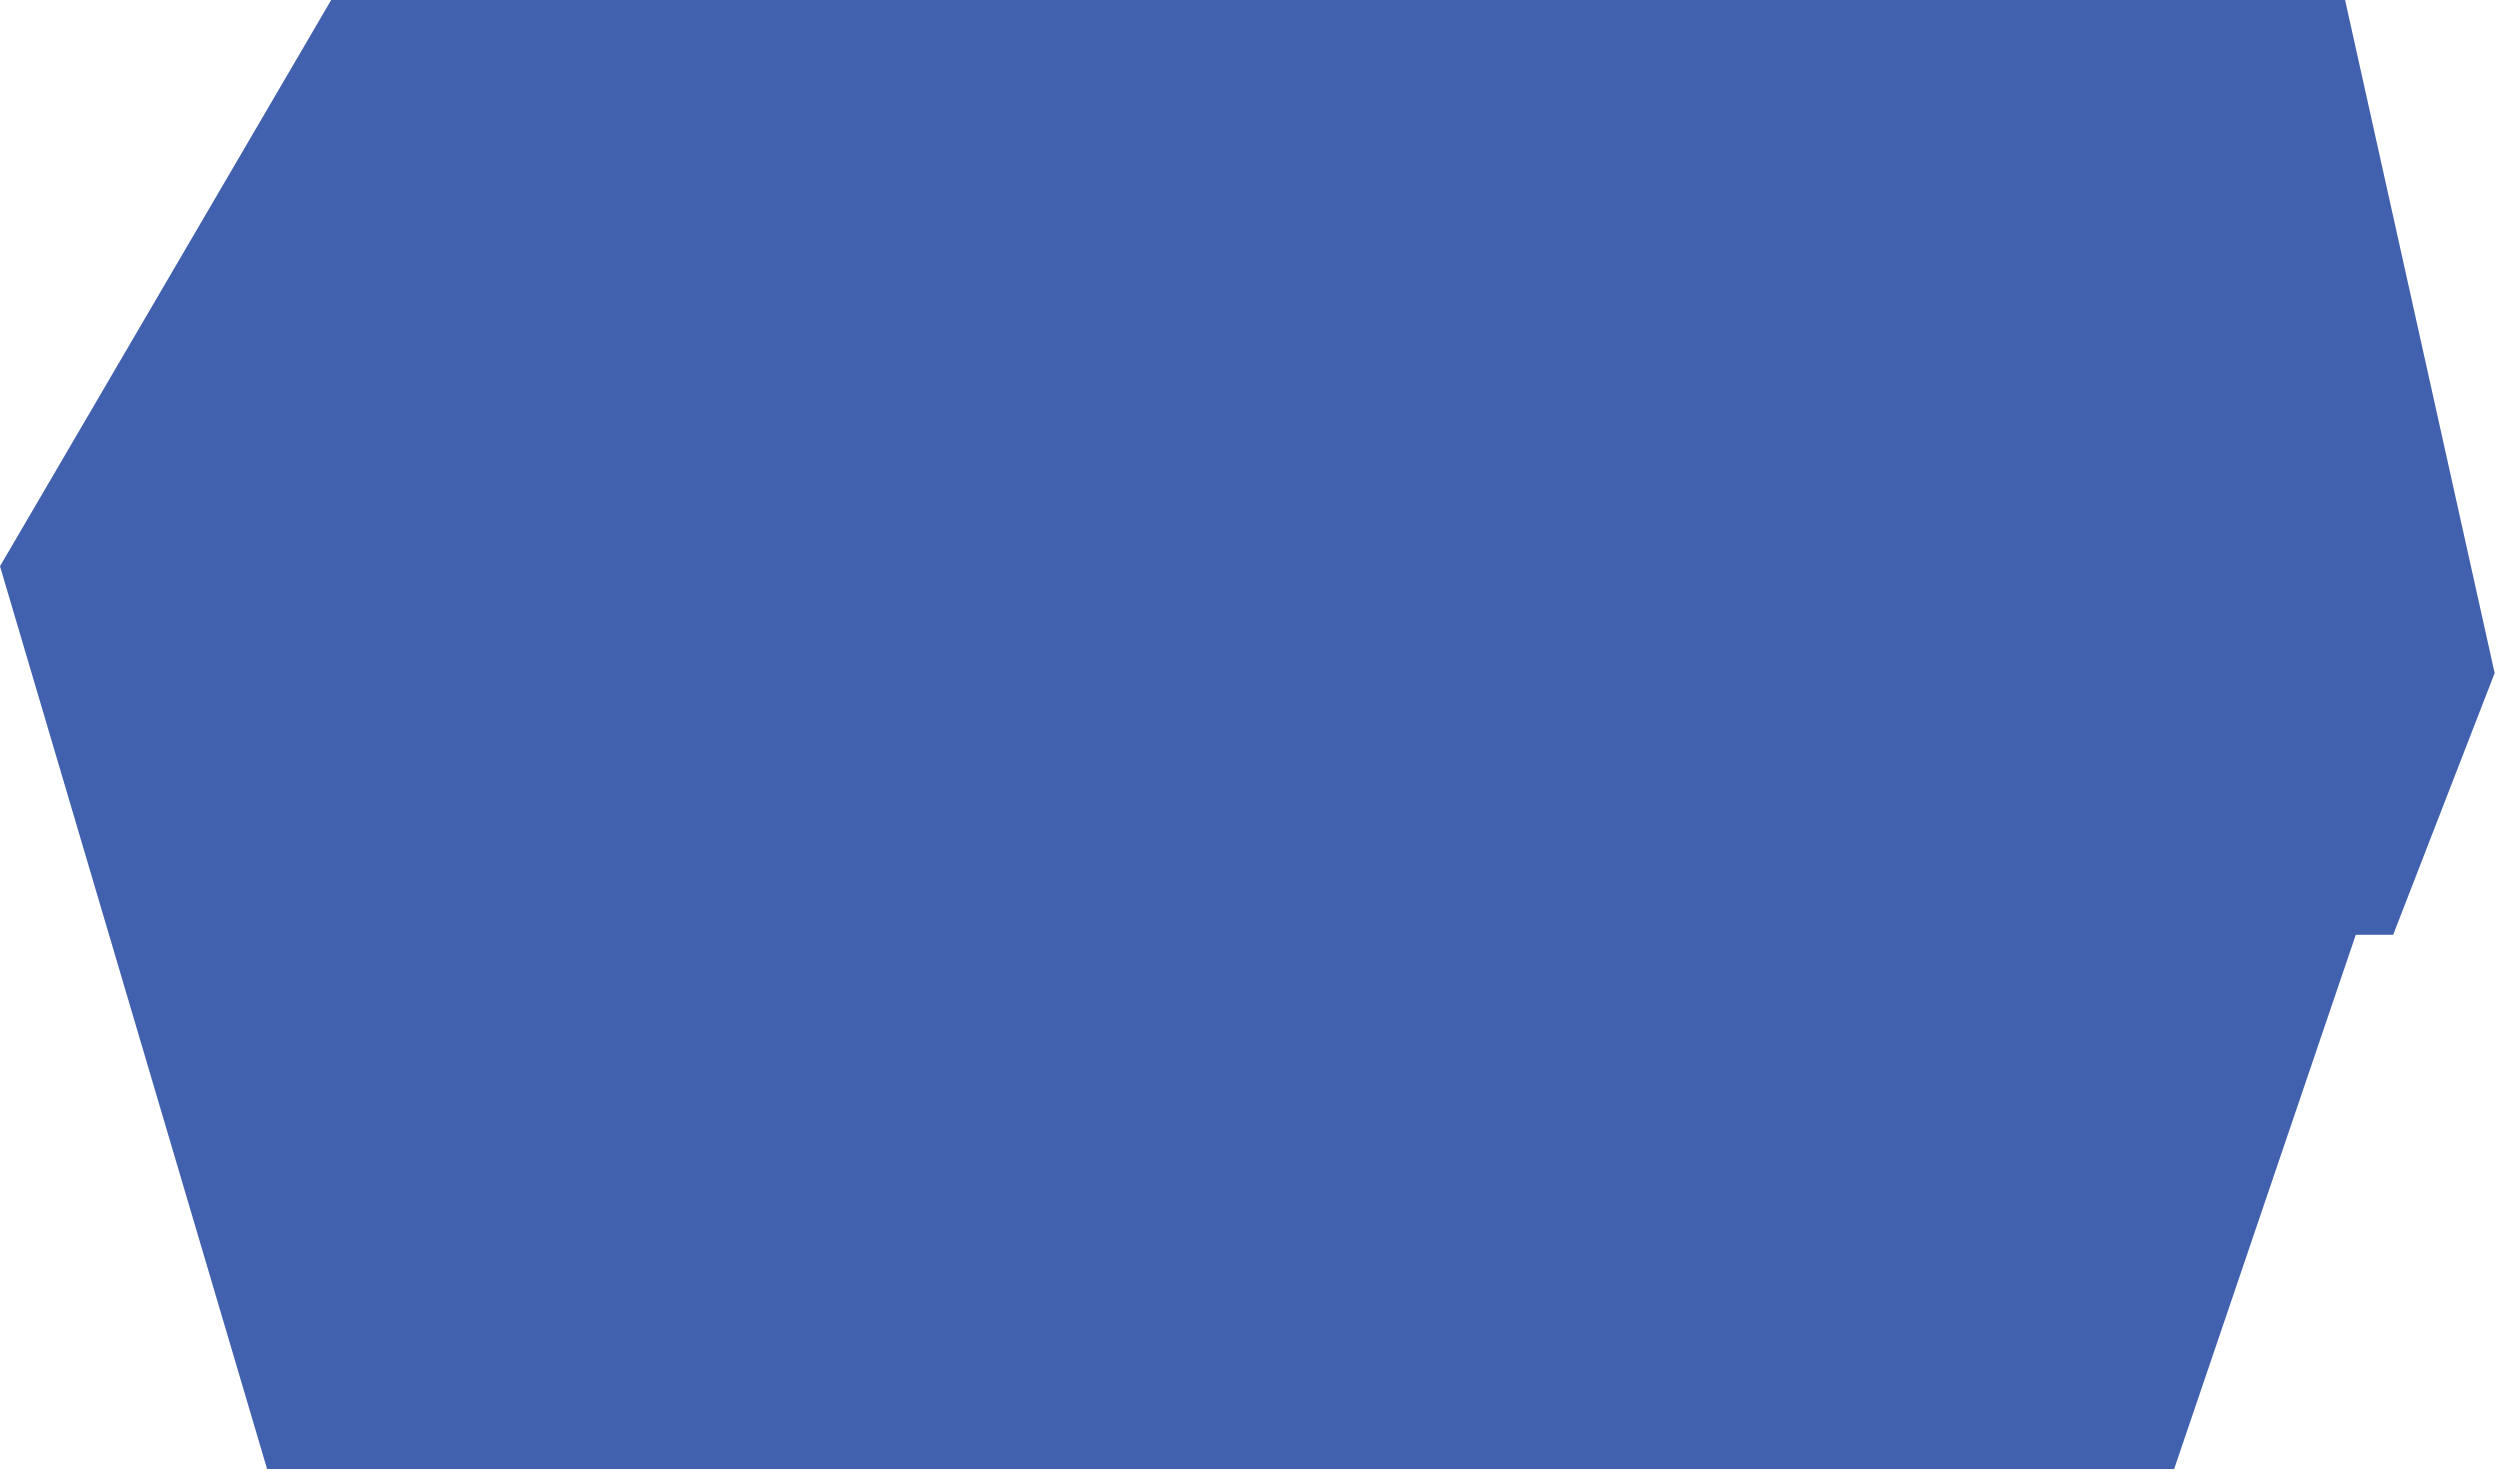
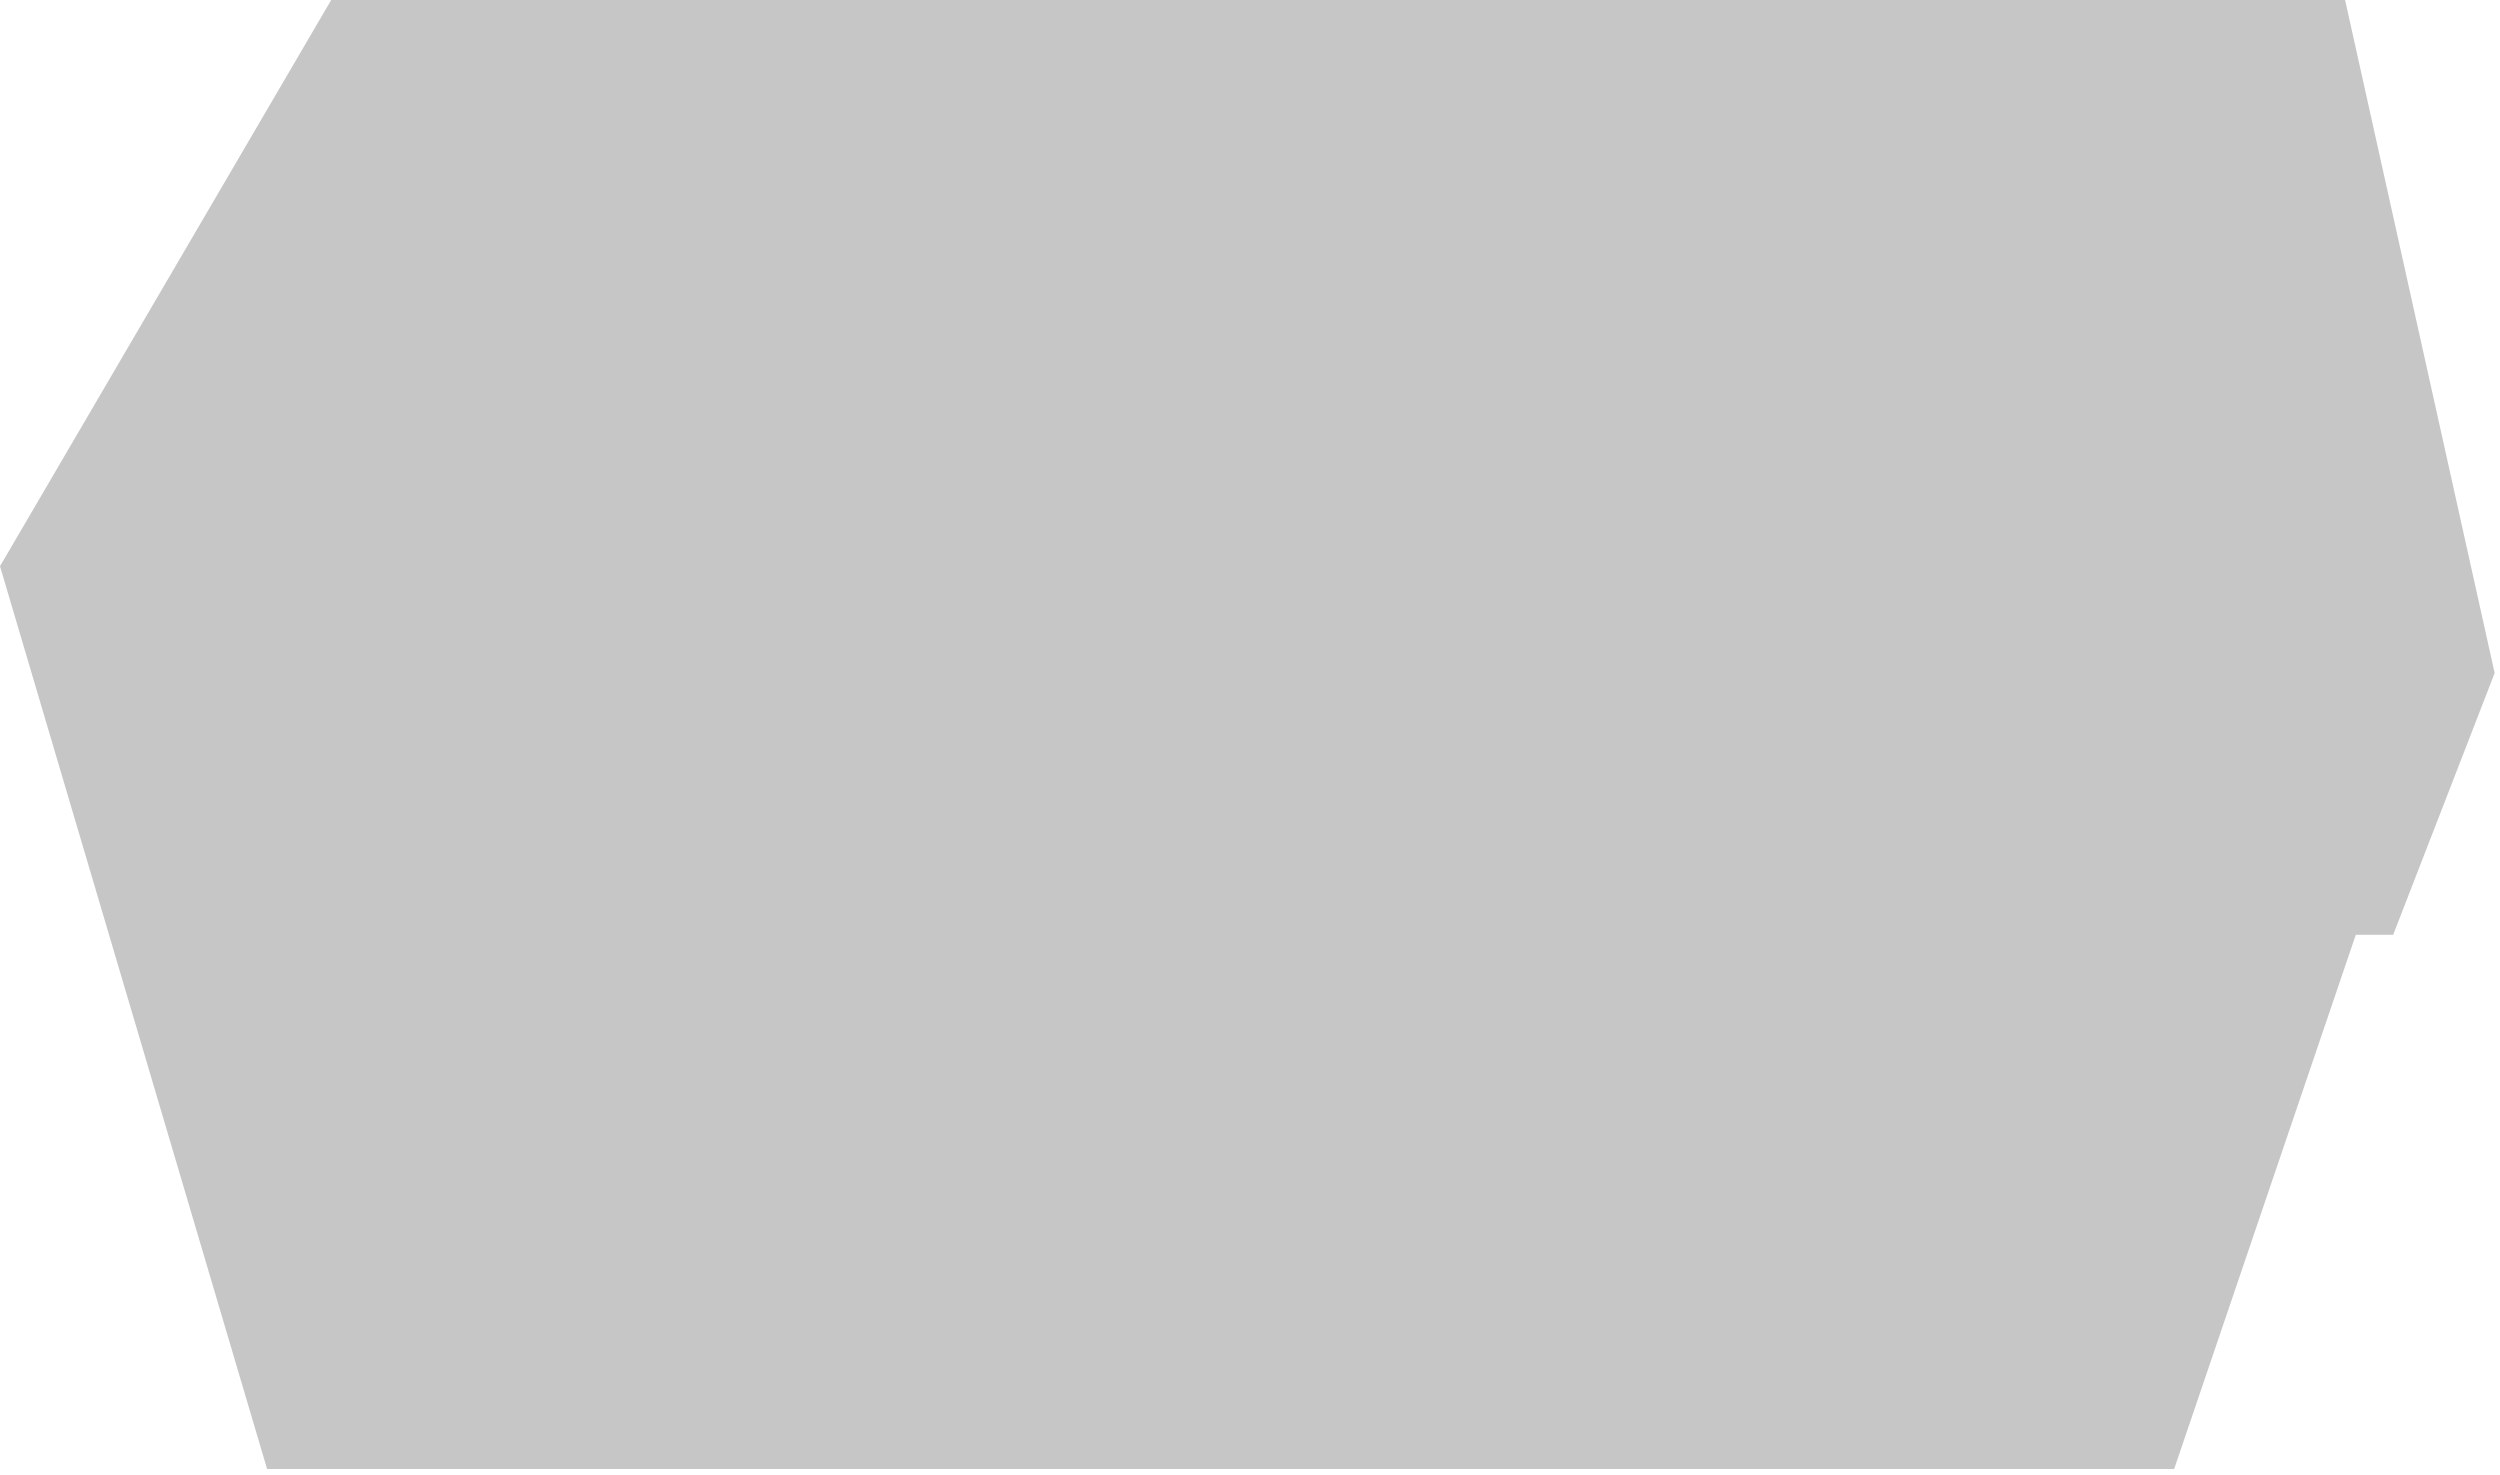
<svg xmlns="http://www.w3.org/2000/svg" viewBox="0 0 234 138" fill="none">
-   <path d="M31 0L0 53L25 137.5H203.5L220.5 87.5H224L233.5 63L219.5 0H31Z" fill="#4160AE" />
+   <path d="M31 0L0 53L25 137.5H203.5L220.5 87.5H224L233.5 63L219.5 0H31Z" fill="#B8B8B8CC" />
</svg>
